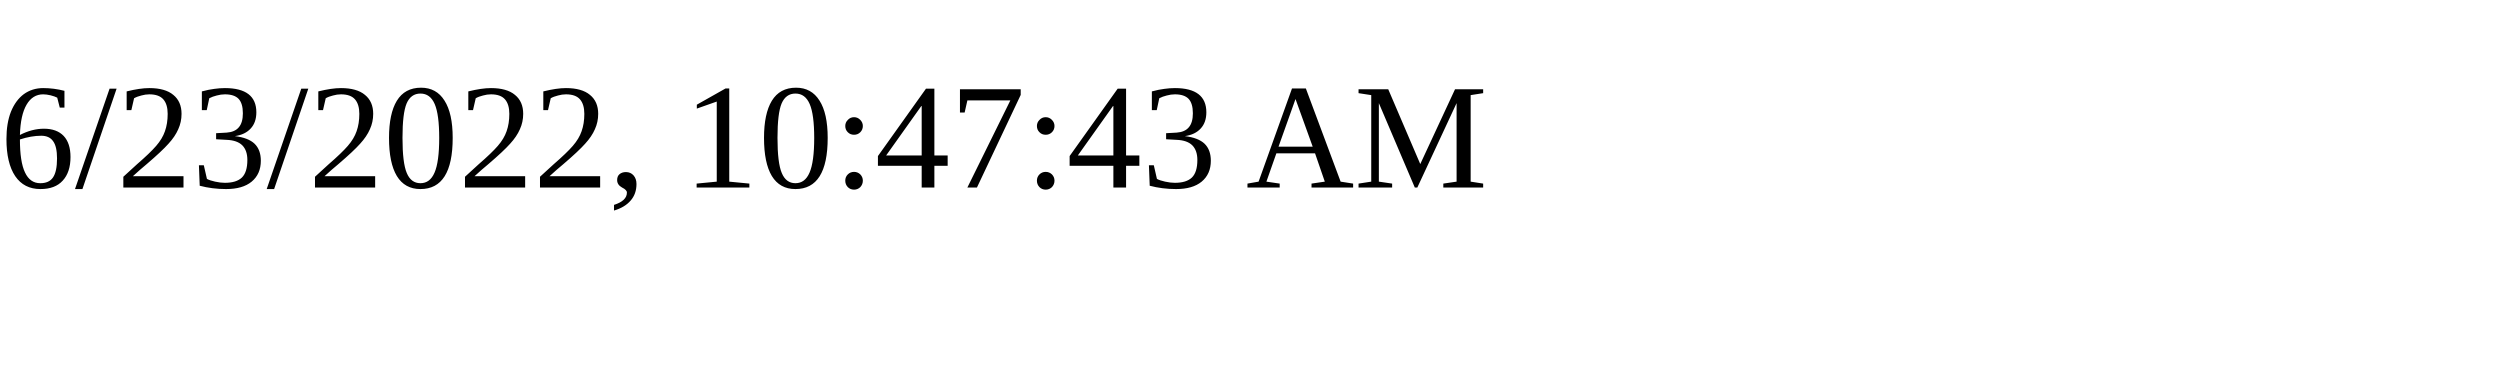
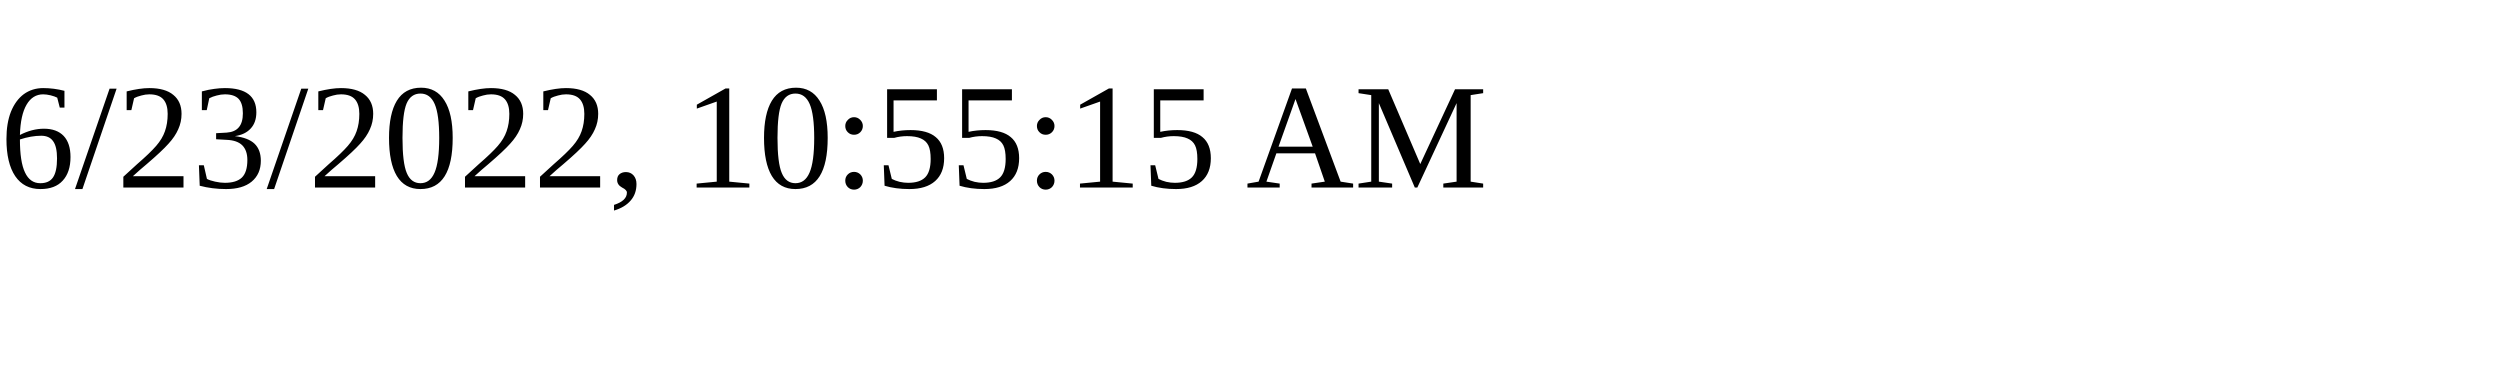
<svg xmlns="http://www.w3.org/2000/svg" height="30" width="200">
-   <text x="0" y="15">6/23/2022, 10:47:43 AM</text>
+   <text x="0" y="15">6/23/2022, 10:55:15 AM</text>
</svg>
